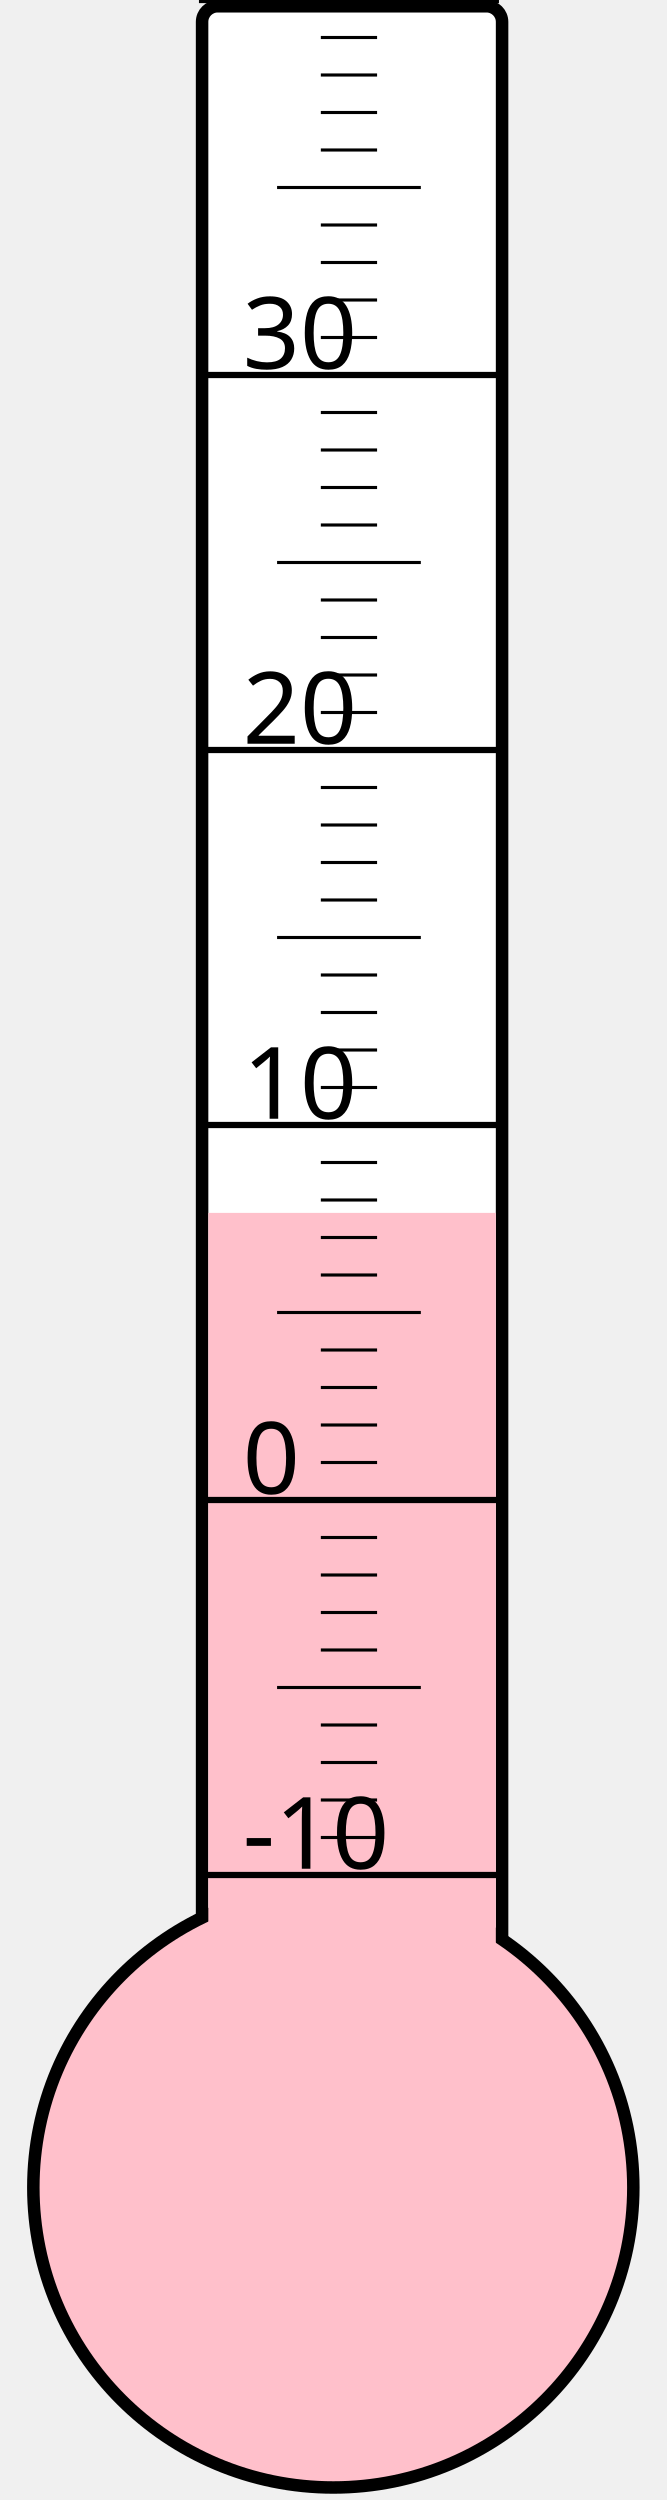
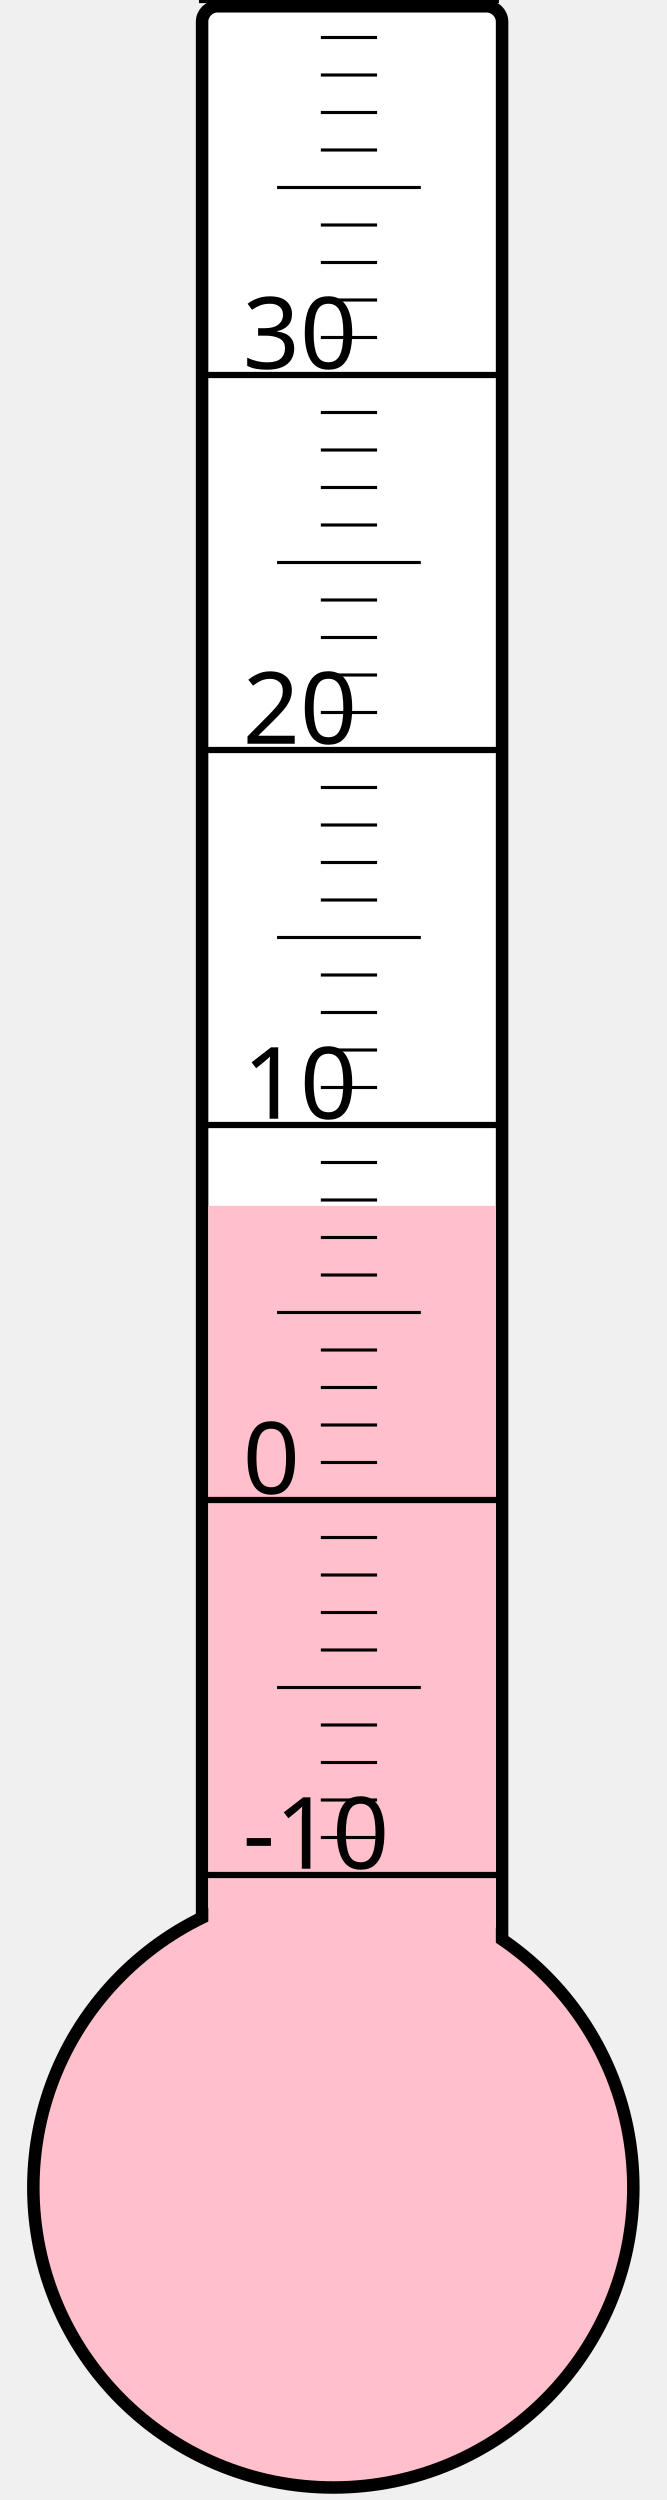
<svg xmlns="http://www.w3.org/2000/svg" width="40px" height="150px" viewBox="0 0 200 800">
  <rect width="200" height="800" x="0" y="0" style="fill: #ffffeb; fill-opacity: 0;" />
  <rect width="96" height="680" x="58" y="2" rx="5" ry="5" style="fill: white; fill-opacity: 1; stroke: black; stroke-width: 4;" />
  <circle cx="100" cy="700" r="96" style="fill: pink; stroke: black; stroke-width: 4;" />
-   <rect width="92" height="311.875" x="60" y="388.125" style="fill: pink; fill-opacity: 1; stroke-width: 0;" />
+   <rect width="92" height="314.125" x="60" y="385.875" style="fill: pink; fill-opacity: 1; stroke-width: 0;" />
  <text x="71" y="598" style="font-family: sans-serif; font-size: 24pt;">-10</text>
  <text x="71" y="478" style="font-family: sans-serif; font-size: 24pt;">0</text>
  <text x="71" y="358" style="font-family: sans-serif; font-size: 24pt;">10</text>
  <text x="71" y="238" style="font-family: sans-serif; font-size: 24pt;">20</text>
  <text x="71" y="118" style="font-family: sans-serif; font-size: 24pt;">30</text>
  <g style="stroke: black;">
    <line x1="57" y1="600" x2="153" y2="600" style="stroke-width: 2;" />
    <line x1="96" y1="588" x2="114" y2="588" style="stroke-width: 1;" />
    <line x1="96" y1="576" x2="114" y2="576" style="stroke-width: 1;" />
    <line x1="96" y1="564" x2="114" y2="564" style="stroke-width: 1;" />
    <line x1="96" y1="552" x2="114" y2="552" style="stroke-width: 1;" />
    <line x1="82" y1="540" x2="128" y2="540" style="stroke-width: 1;" />
    <line x1="96" y1="528" x2="114" y2="528" style="stroke-width: 1;" />
    <line x1="96" y1="516" x2="114" y2="516" style="stroke-width: 1;" />
    <line x1="96" y1="504" x2="114" y2="504" style="stroke-width: 1;" />
    <line x1="96" y1="492" x2="114" y2="492" style="stroke-width: 1;" />
    <line x1="57" y1="480" x2="153" y2="480" style="stroke-width: 2;" />
    <line x1="96" y1="468" x2="114" y2="468" style="stroke-width: 1;" />
    <line x1="96" y1="456" x2="114" y2="456" style="stroke-width: 1;" />
    <line x1="96" y1="444" x2="114" y2="444" style="stroke-width: 1;" />
    <line x1="96" y1="432" x2="114" y2="432" style="stroke-width: 1;" />
    <line x1="82" y1="420" x2="128" y2="420" style="stroke-width: 1;" />
    <line x1="96" y1="408" x2="114" y2="408" style="stroke-width: 1;" />
    <line x1="96" y1="396" x2="114" y2="396" style="stroke-width: 1;" />
    <line x1="96" y1="384" x2="114" y2="384" style="stroke-width: 1;" />
    <line x1="96" y1="372" x2="114" y2="372" style="stroke-width: 1;" />
    <line x1="57" y1="360" x2="153" y2="360" style="stroke-width: 2;" />
    <line x1="96" y1="348" x2="114" y2="348" style="stroke-width: 1;" />
    <line x1="96" y1="336" x2="114" y2="336" style="stroke-width: 1;" />
    <line x1="96" y1="324" x2="114" y2="324" style="stroke-width: 1;" />
    <line x1="96" y1="312" x2="114" y2="312" style="stroke-width: 1;" />
    <line x1="82" y1="300" x2="128" y2="300" style="stroke-width: 1;" />
    <line x1="96" y1="288" x2="114" y2="288" style="stroke-width: 1;" />
    <line x1="96" y1="276" x2="114" y2="276" style="stroke-width: 1;" />
    <line x1="96" y1="264" x2="114" y2="264" style="stroke-width: 1;" />
    <line x1="96" y1="252" x2="114" y2="252" style="stroke-width: 1;" />
    <line x1="57" y1="240" x2="153" y2="240" style="stroke-width: 2;" />
    <line x1="96" y1="228" x2="114" y2="228" style="stroke-width: 1;" />
    <line x1="96" y1="216" x2="114" y2="216" style="stroke-width: 1;" />
    <line x1="96" y1="204" x2="114" y2="204" style="stroke-width: 1;" />
    <line x1="96" y1="192" x2="114" y2="192" style="stroke-width: 1;" />
    <line x1="82" y1="180" x2="128" y2="180" style="stroke-width: 1;" />
    <line x1="96" y1="168" x2="114" y2="168" style="stroke-width: 1;" />
    <line x1="96" y1="156" x2="114" y2="156" style="stroke-width: 1;" />
    <line x1="96" y1="144" x2="114" y2="144" style="stroke-width: 1;" />
    <line x1="96" y1="132" x2="114" y2="132" style="stroke-width: 1;" />
    <line x1="57" y1="120" x2="153" y2="120" style="stroke-width: 2;" />
    <line x1="96" y1="108" x2="114" y2="108" style="stroke-width: 1;" />
    <line x1="96" y1="96" x2="114" y2="96" style="stroke-width: 1;" />
    <line x1="96" y1="84" x2="114" y2="84" style="stroke-width: 1;" />
    <line x1="96" y1="72" x2="114" y2="72" style="stroke-width: 1;" />
    <line x1="82" y1="60" x2="128" y2="60" style="stroke-width: 1;" />
    <line x1="96" y1="48" x2="114" y2="48" style="stroke-width: 1;" />
    <line x1="96" y1="36" x2="114" y2="36" style="stroke-width: 1;" />
    <line x1="96" y1="24" x2="114" y2="24" style="stroke-width: 1;" />
    <line x1="96" y1="12" x2="114" y2="12" style="stroke-width: 1;" />
    <line x1="57" y1="0" x2="153" y2="0" style="stroke-width: 2;" />
  </g>
</svg>
